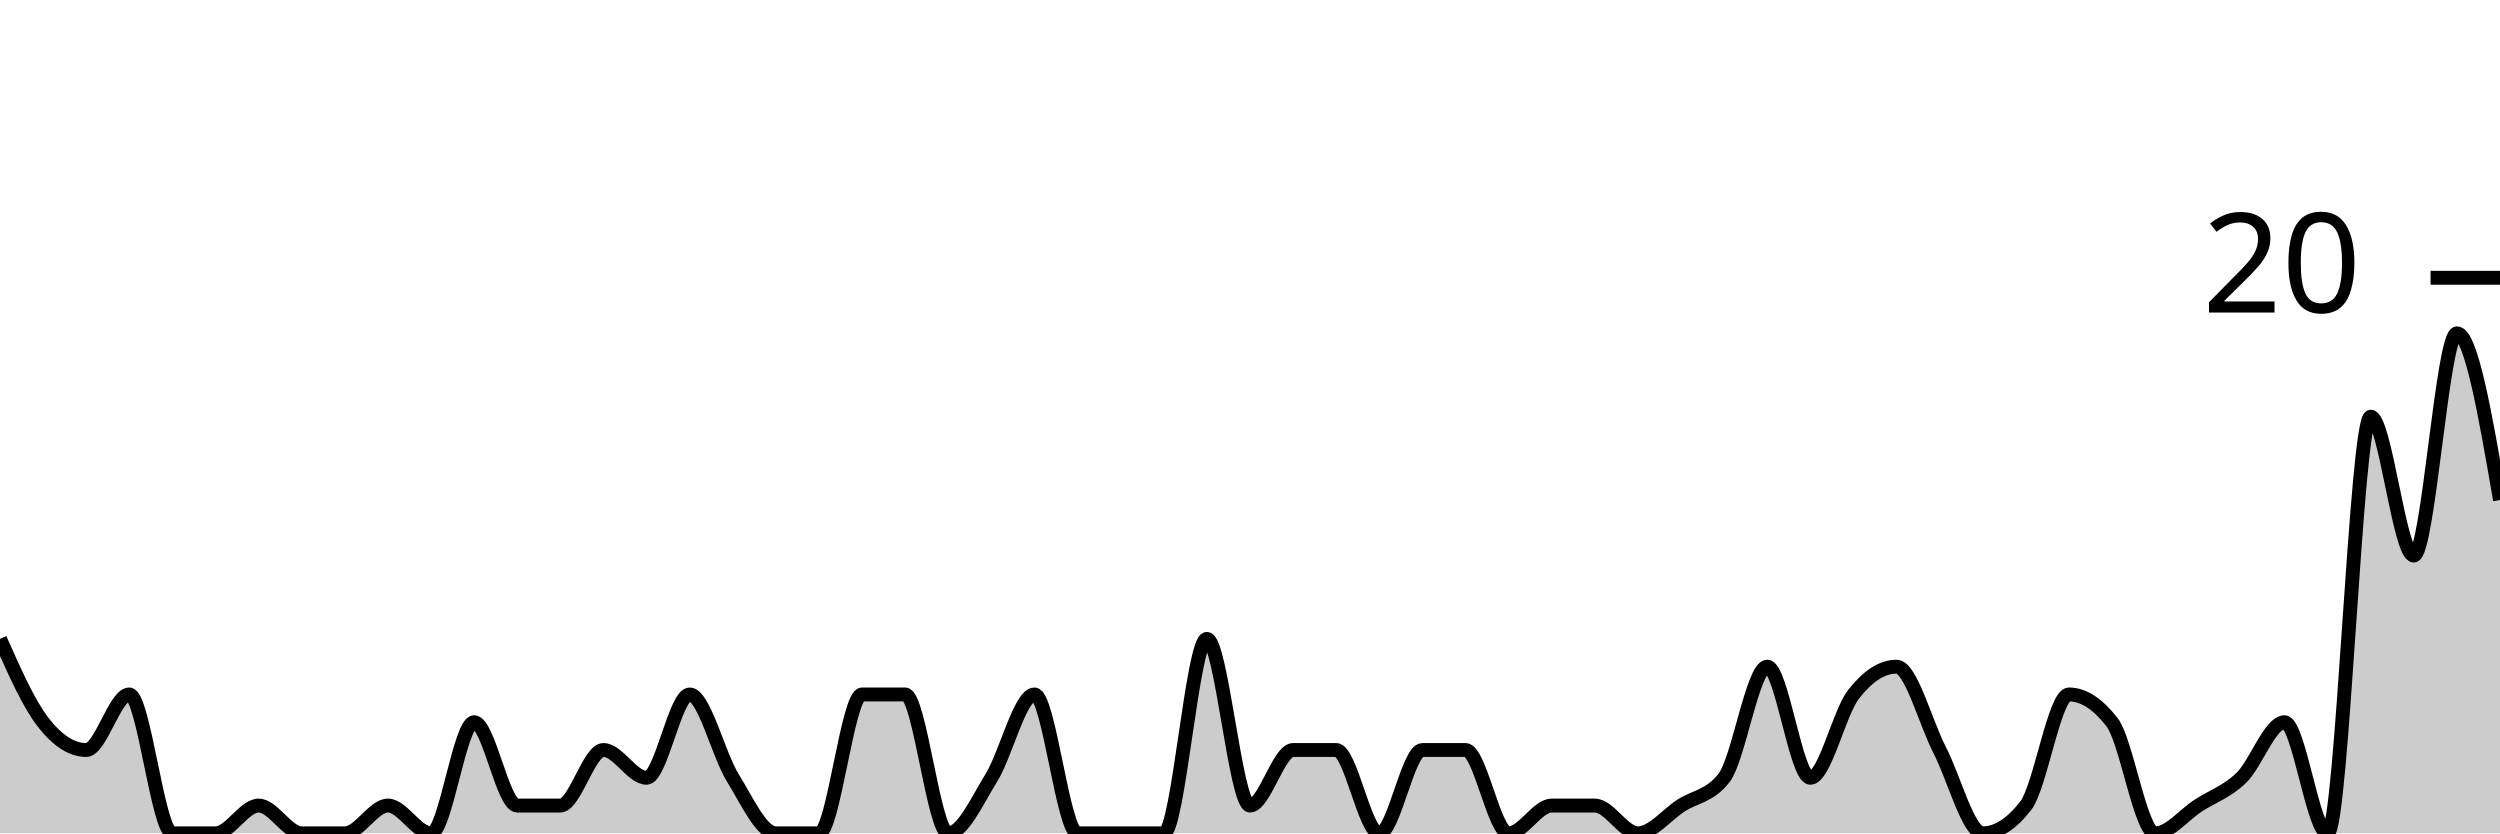
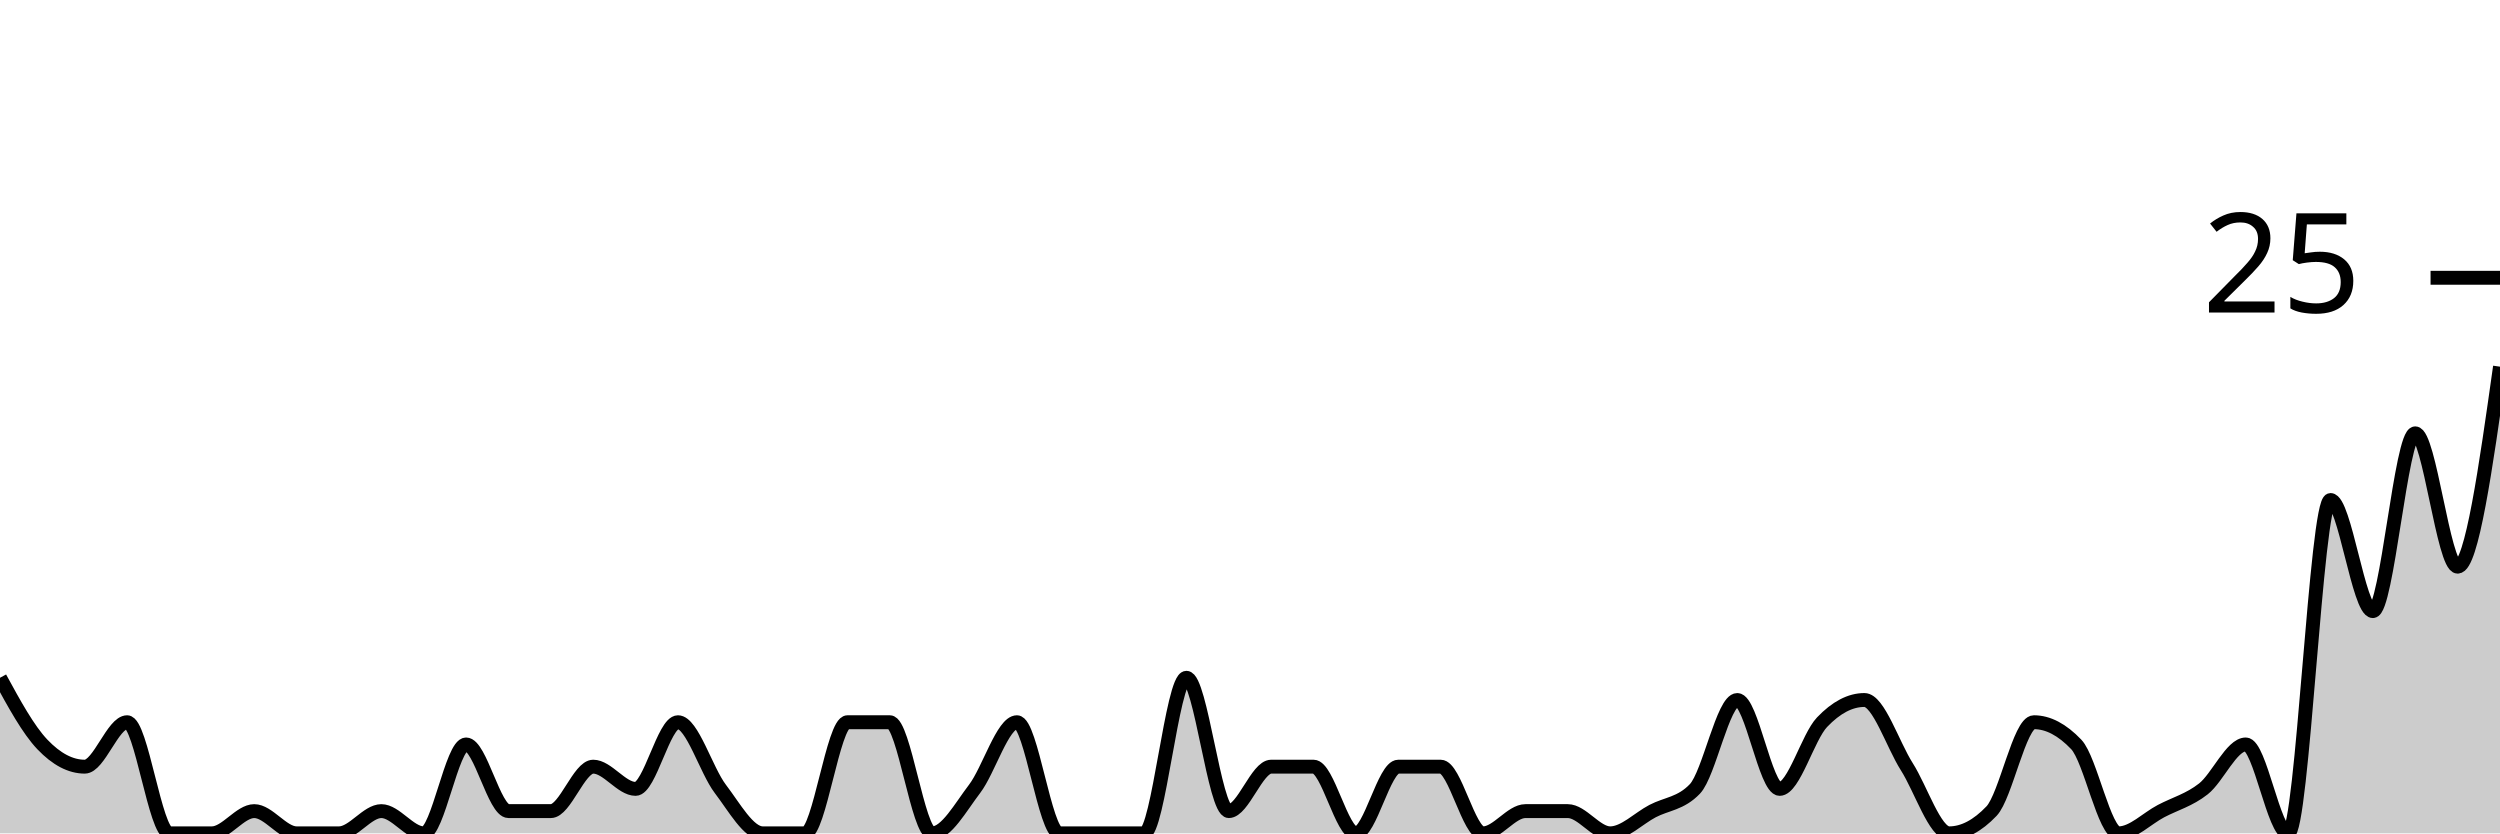
<svg xmlns="http://www.w3.org/2000/svg" viewBox="0 0 180 60">
  <g transform="translate(0,20)">
-     <path class="area" fill="rgba(0, 0, 0, 0.2)" d="M0,26C1.034,28.333,2.069,30.667,3.103,32C4.138,33.333,5.172,34,6.207,34C7.241,34,8.276,30,9.31,30C10.345,30,11.379,40,12.414,40C13.448,40,14.483,40,15.517,40C16.552,40,17.586,38,18.621,38C19.655,38,20.69,40,21.724,40C22.759,40,23.793,40,24.828,40C25.862,40,26.897,38,27.931,38C28.966,38,30,40,31.034,40C32.069,40,33.103,32,34.138,32C35.172,32,36.207,38,37.241,38C38.276,38,39.31,38,40.345,38C41.379,38,42.414,34,43.448,34C44.483,34,45.517,36,46.552,36C47.586,36,48.621,30,49.655,30C50.69,30,51.724,34.333,52.759,36C53.793,37.667,54.828,40,55.862,40C56.897,40,57.931,40,58.966,40C60,40,61.034,30,62.069,30C63.103,30,64.138,30,65.172,30C66.207,30,67.241,40,68.276,40C69.31,40,70.345,37.667,71.379,36C72.414,34.333,73.448,30,74.483,30C75.517,30,76.552,40,77.586,40C78.621,40,79.655,40,80.69,40C81.724,40,82.759,40,83.793,40C84.828,40,85.862,26,86.897,26C87.931,26,88.966,38,90,38C91.034,38,92.069,34,93.103,34C94.138,34,95.172,34,96.207,34C97.241,34,98.276,40,99.31,40C100.345,40,101.379,34,102.414,34C103.448,34,104.483,34,105.517,34C106.552,34,107.586,40,108.621,40C109.655,40,110.69,38,111.724,38C112.759,38,113.793,38,114.828,38C115.862,38,116.897,40,117.931,40C118.966,40,120,38.667,121.034,38C122.069,37.333,123.103,37.333,124.138,36C125.172,34.667,126.207,28,127.241,28C128.276,28,129.31,36,130.345,36C131.379,36,132.414,31.333,133.448,30C134.483,28.667,135.517,28,136.552,28C137.586,28,138.621,32,139.655,34C140.69,36,141.724,40,142.759,40C143.793,40,144.828,39.333,145.862,38C146.897,36.667,147.931,30,148.966,30C150,30,151.034,30.667,152.069,32C153.103,33.333,154.138,40,155.172,40C156.207,40,157.241,38.667,158.276,38C159.31,37.333,160.345,37,161.379,36C162.414,35,163.448,32,164.483,32C165.517,32,166.552,40,167.586,40C168.621,40,169.655,10,170.69,10C171.724,10,172.759,20,173.793,20C174.828,20,175.862,4,176.897,4C177.931,4,178.966,10,180,16L180,40C178.966,40,177.931,40,176.897,40C175.862,40,174.828,40,173.793,40C172.759,40,171.724,40,170.69,40C169.655,40,168.621,40,167.586,40C166.552,40,165.517,40,164.483,40C163.448,40,162.414,40,161.379,40C160.345,40,159.31,40,158.276,40C157.241,40,156.207,40,155.172,40C154.138,40,153.103,40,152.069,40C151.034,40,150,40,148.966,40C147.931,40,146.897,40,145.862,40C144.828,40,143.793,40,142.759,40C141.724,40,140.69,40,139.655,40C138.621,40,137.586,40,136.552,40C135.517,40,134.483,40,133.448,40C132.414,40,131.379,40,130.345,40C129.31,40,128.276,40,127.241,40C126.207,40,125.172,40,124.138,40C123.103,40,122.069,40,121.034,40C120,40,118.966,40,117.931,40C116.897,40,115.862,40,114.828,40C113.793,40,112.759,40,111.724,40C110.69,40,109.655,40,108.621,40C107.586,40,106.552,40,105.517,40C104.483,40,103.448,40,102.414,40C101.379,40,100.345,40,99.31,40C98.276,40,97.241,40,96.207,40C95.172,40,94.138,40,93.103,40C92.069,40,91.034,40,90,40C88.966,40,87.931,40,86.897,40C85.862,40,84.828,40,83.793,40C82.759,40,81.724,40,80.69,40C79.655,40,78.621,40,77.586,40C76.552,40,75.517,40,74.483,40C73.448,40,72.414,40,71.379,40C70.345,40,69.31,40,68.276,40C67.241,40,66.207,40,65.172,40C64.138,40,63.103,40,62.069,40C61.034,40,60,40,58.966,40C57.931,40,56.897,40,55.862,40C54.828,40,53.793,40,52.759,40C51.724,40,50.69,40,49.655,40C48.621,40,47.586,40,46.552,40C45.517,40,44.483,40,43.448,40C42.414,40,41.379,40,40.345,40C39.31,40,38.276,40,37.241,40C36.207,40,35.172,40,34.138,40C33.103,40,32.069,40,31.034,40C30,40,28.966,40,27.931,40C26.897,40,25.862,40,24.828,40C23.793,40,22.759,40,21.724,40C20.69,40,19.655,40,18.621,40C17.586,40,16.552,40,15.517,40C14.483,40,13.448,40,12.414,40C11.379,40,10.345,40,9.31,40C8.276,40,7.241,40,6.207,40C5.172,40,4.138,40,3.103,40C2.069,40,1.034,40,0,40Z" />
-     <path class="line" stroke="black" fill="none" d="M0,26C1.034,28.333,2.069,30.667,3.103,32C4.138,33.333,5.172,34,6.207,34C7.241,34,8.276,30,9.31,30C10.345,30,11.379,40,12.414,40C13.448,40,14.483,40,15.517,40C16.552,40,17.586,38,18.621,38C19.655,38,20.69,40,21.724,40C22.759,40,23.793,40,24.828,40C25.862,40,26.897,38,27.931,38C28.966,38,30,40,31.034,40C32.069,40,33.103,32,34.138,32C35.172,32,36.207,38,37.241,38C38.276,38,39.31,38,40.345,38C41.379,38,42.414,34,43.448,34C44.483,34,45.517,36,46.552,36C47.586,36,48.621,30,49.655,30C50.69,30,51.724,34.333,52.759,36C53.793,37.667,54.828,40,55.862,40C56.897,40,57.931,40,58.966,40C60,40,61.034,30,62.069,30C63.103,30,64.138,30,65.172,30C66.207,30,67.241,40,68.276,40C69.31,40,70.345,37.667,71.379,36C72.414,34.333,73.448,30,74.483,30C75.517,30,76.552,40,77.586,40C78.621,40,79.655,40,80.69,40C81.724,40,82.759,40,83.793,40C84.828,40,85.862,26,86.897,26C87.931,26,88.966,38,90,38C91.034,38,92.069,34,93.103,34C94.138,34,95.172,34,96.207,34C97.241,34,98.276,40,99.31,40C100.345,40,101.379,34,102.414,34C103.448,34,104.483,34,105.517,34C106.552,34,107.586,40,108.621,40C109.655,40,110.69,38,111.724,38C112.759,38,113.793,38,114.828,38C115.862,38,116.897,40,117.931,40C118.966,40,120,38.667,121.034,38C122.069,37.333,123.103,37.333,124.138,36C125.172,34.667,126.207,28,127.241,28C128.276,28,129.31,36,130.345,36C131.379,36,132.414,31.333,133.448,30C134.483,28.667,135.517,28,136.552,28C137.586,28,138.621,32,139.655,34C140.69,36,141.724,40,142.759,40C143.793,40,144.828,39.333,145.862,38C146.897,36.667,147.931,30,148.966,30C150,30,151.034,30.667,152.069,32C153.103,33.333,154.138,40,155.172,40C156.207,40,157.241,38.667,158.276,38C159.31,37.333,160.345,37,161.379,36C162.414,35,163.448,32,164.483,32C165.517,32,166.552,40,167.586,40C168.621,40,169.655,10,170.69,10C171.724,10,172.759,20,173.793,20C174.828,20,175.862,4,176.897,4C177.931,4,178.966,10,180,16" />
+     <path class="area" fill="rgba(0, 0, 0, 0.2)" d="M0,28.8C1.017,30.667,2.034,32.533,3.051,33.6C4.068,34.667,5.085,35.2,6.102,35.2C7.119,35.2,8.136,32,9.153,32C10.169,32,11.186,40,12.203,40C13.22,40,14.237,40,15.254,40C16.271,40,17.288,38.4,18.305,38.4C19.322,38.4,20.339,40,21.356,40C22.373,40,23.39,40,24.407,40C25.424,40,26.441,38.4,27.458,38.4C28.475,38.4,29.492,40,30.508,40C31.525,40,32.542,33.6,33.559,33.6C34.576,33.6,35.593,38.4,36.61,38.4C37.627,38.4,38.644,38.4,39.661,38.4C40.678,38.4,41.695,35.2,42.712,35.2C43.729,35.2,44.746,36.8,45.763,36.8C46.78,36.8,47.797,32,48.814,32C49.831,32,50.847,35.467,51.864,36.8C52.881,38.133,53.898,40,54.915,40C55.932,40,56.949,40,57.966,40C58.983,40,60,32,61.017,32C62.034,32,63.051,32,64.068,32C65.085,32,66.102,40,67.119,40C68.136,40,69.153,38.133,70.169,36.8C71.186,35.467,72.203,32,73.22,32C74.237,32,75.254,40,76.271,40C77.288,40,78.305,40,79.322,40C80.339,40,81.356,40,82.373,40C83.39,40,84.407,28.8,85.424,28.8C86.441,28.8,87.458,38.4,88.475,38.4C89.492,38.4,90.508,35.2,91.525,35.2C92.542,35.2,93.559,35.2,94.576,35.2C95.593,35.2,96.61,40,97.627,40C98.644,40,99.661,35.2,100.678,35.2C101.695,35.2,102.712,35.2,103.729,35.2C104.746,35.2,105.763,40,106.78,40C107.797,40,108.814,38.4,109.831,38.4C110.847,38.4,111.864,38.4,112.881,38.4C113.898,38.4,114.915,40,115.932,40C116.949,40,117.966,38.933,118.983,38.4C120,37.867,121.017,37.867,122.034,36.8C123.051,35.733,124.068,30.4,125.085,30.4C126.102,30.4,127.119,36.8,128.136,36.8C129.153,36.8,130.169,33.067,131.186,32C132.203,30.933,133.22,30.4,134.237,30.4C135.254,30.4,136.271,33.6,137.288,35.2C138.305,36.8,139.322,40,140.339,40C141.356,40,142.373,39.467,143.39,38.4C144.407,37.333,145.424,32,146.441,32C147.458,32,148.475,32.533,149.492,33.6C150.508,34.667,151.525,40,152.542,40C153.559,40,154.576,38.933,155.593,38.4C156.61,37.867,157.627,37.6,158.644,36.8C159.661,36,160.678,33.6,161.695,33.6C162.712,33.6,163.729,40,164.746,40C165.763,40,166.78,16,167.797,16C168.814,16,169.831,24,170.847,24C171.864,24,172.881,11.2,173.898,11.2C174.915,11.2,175.932,20.8,176.949,20.8C177.966,20.8,178.983,13.6,180,6.4L180,40C178.983,40,177.966,40,176.949,40C175.932,40,174.915,40,173.898,40C172.881,40,171.864,40,170.847,40C169.831,40,168.814,40,167.797,40C166.78,40,165.763,40,164.746,40C163.729,40,162.712,40,161.695,40C160.678,40,159.661,40,158.644,40C157.627,40,156.61,40,155.593,40C154.576,40,153.559,40,152.542,40C151.525,40,150.508,40,149.492,40C148.475,40,147.458,40,146.441,40C145.424,40,144.407,40,143.39,40C142.373,40,141.356,40,140.339,40C139.322,40,138.305,40,137.288,40C136.271,40,135.254,40,134.237,40C133.22,40,132.203,40,131.186,40C130.169,40,129.153,40,128.136,40C127.119,40,126.102,40,125.085,40C124.068,40,123.051,40,122.034,40C121.017,40,120,40,118.983,40C117.966,40,116.949,40,115.932,40C114.915,40,113.898,40,112.881,40C111.864,40,110.847,40,109.831,40C108.814,40,107.797,40,106.78,40C105.763,40,104.746,40,103.729,40C102.712,40,101.695,40,100.678,40C99.661,40,98.644,40,97.627,40C96.61,40,95.593,40,94.576,40C93.559,40,92.542,40,91.525,40C90.508,40,89.492,40,88.475,40C87.458,40,86.441,40,85.424,40C84.407,40,83.39,40,82.373,40C81.356,40,80.339,40,79.322,40C78.305,40,77.288,40,76.271,40C75.254,40,74.237,40,73.22,40C72.203,40,71.186,40,70.169,40C69.153,40,68.136,40,67.119,40C66.102,40,65.085,40,64.068,40C63.051,40,62.034,40,61.017,40C60,40,58.983,40,57.966,40C56.949,40,55.932,40,54.915,40C53.898,40,52.881,40,51.864,40C50.847,40,49.831,40,48.814,40C47.797,40,46.78,40,45.763,40C44.746,40,43.729,40,42.712,40C41.695,40,40.678,40,39.661,40C38.644,40,37.627,40,36.61,40C35.593,40,34.576,40,33.559,40C32.542,40,31.525,40,30.508,40C29.492,40,28.475,40,27.458,40C26.441,40,25.424,40,24.407,40C23.39,40,22.373,40,21.356,40C20.339,40,19.322,40,18.305,40C17.288,40,16.271,40,15.254,40C14.237,40,13.22,40,12.203,40C11.186,40,10.169,40,9.153,40C8.136,40,7.119,40,6.102,40C5.085,40,4.068,40,3.051,40C2.034,40,1.017,40,0,40Z" />
+     <path class="line" stroke="black" fill="none" d="M0,28.8C1.017,30.667,2.034,32.533,3.051,33.6C4.068,34.667,5.085,35.2,6.102,35.2C7.119,35.2,8.136,32,9.153,32C10.169,32,11.186,40,12.203,40C13.22,40,14.237,40,15.254,40C16.271,40,17.288,38.4,18.305,38.4C19.322,38.4,20.339,40,21.356,40C22.373,40,23.39,40,24.407,40C25.424,40,26.441,38.4,27.458,38.4C28.475,38.4,29.492,40,30.508,40C31.525,40,32.542,33.6,33.559,33.6C34.576,33.6,35.593,38.4,36.61,38.4C37.627,38.4,38.644,38.4,39.661,38.4C40.678,38.4,41.695,35.2,42.712,35.2C43.729,35.2,44.746,36.8,45.763,36.8C46.78,36.8,47.797,32,48.814,32C49.831,32,50.847,35.467,51.864,36.8C52.881,38.133,53.898,40,54.915,40C55.932,40,56.949,40,57.966,40C58.983,40,60,32,61.017,32C62.034,32,63.051,32,64.068,32C65.085,32,66.102,40,67.119,40C68.136,40,69.153,38.133,70.169,36.8C71.186,35.467,72.203,32,73.22,32C74.237,32,75.254,40,76.271,40C77.288,40,78.305,40,79.322,40C80.339,40,81.356,40,82.373,40C83.39,40,84.407,28.8,85.424,28.8C86.441,28.8,87.458,38.4,88.475,38.4C89.492,38.4,90.508,35.2,91.525,35.2C92.542,35.2,93.559,35.2,94.576,35.2C95.593,35.2,96.61,40,97.627,40C98.644,40,99.661,35.2,100.678,35.2C101.695,35.2,102.712,35.2,103.729,35.2C104.746,35.2,105.763,40,106.78,40C107.797,40,108.814,38.4,109.831,38.4C110.847,38.4,111.864,38.4,112.881,38.4C113.898,38.4,114.915,40,115.932,40C116.949,40,117.966,38.933,118.983,38.4C120,37.867,121.017,37.867,122.034,36.8C123.051,35.733,124.068,30.4,125.085,30.4C126.102,30.4,127.119,36.8,128.136,36.8C129.153,36.8,130.169,33.067,131.186,32C132.203,30.933,133.22,30.4,134.237,30.4C135.254,30.4,136.271,33.6,137.288,35.2C138.305,36.8,139.322,40,140.339,40C141.356,40,142.373,39.467,143.39,38.4C144.407,37.333,145.424,32,146.441,32C147.458,32,148.475,32.533,149.492,33.6C150.508,34.667,151.525,40,152.542,40C153.559,40,154.576,38.933,155.593,38.4C156.61,37.867,157.627,37.6,158.644,36.8C159.661,36,160.678,33.6,161.695,33.6C162.712,33.6,163.729,40,164.746,40C165.763,40,166.78,16,167.797,16C168.814,16,169.831,24,170.847,24C171.864,24,172.881,11.2,173.898,11.2C174.915,11.2,175.932,20.8,176.949,20.8C177.966,20.8,178.983,13.6,180,6.4" />
    <path class="axis-ceiling" stroke-width="1" stroke="black" fill="none" d="M175,0L180,0" />
-     <text class="axis-ceiling-label" font-family="sans-serif" text-anchor="end" font-size="10px" x="170" y="2.5">20</text>
+     <text class="axis-ceiling-label" font-family="sans-serif" text-anchor="end" font-size="10px" x="170" y="2.5">25</text>
  </g>
</svg>
